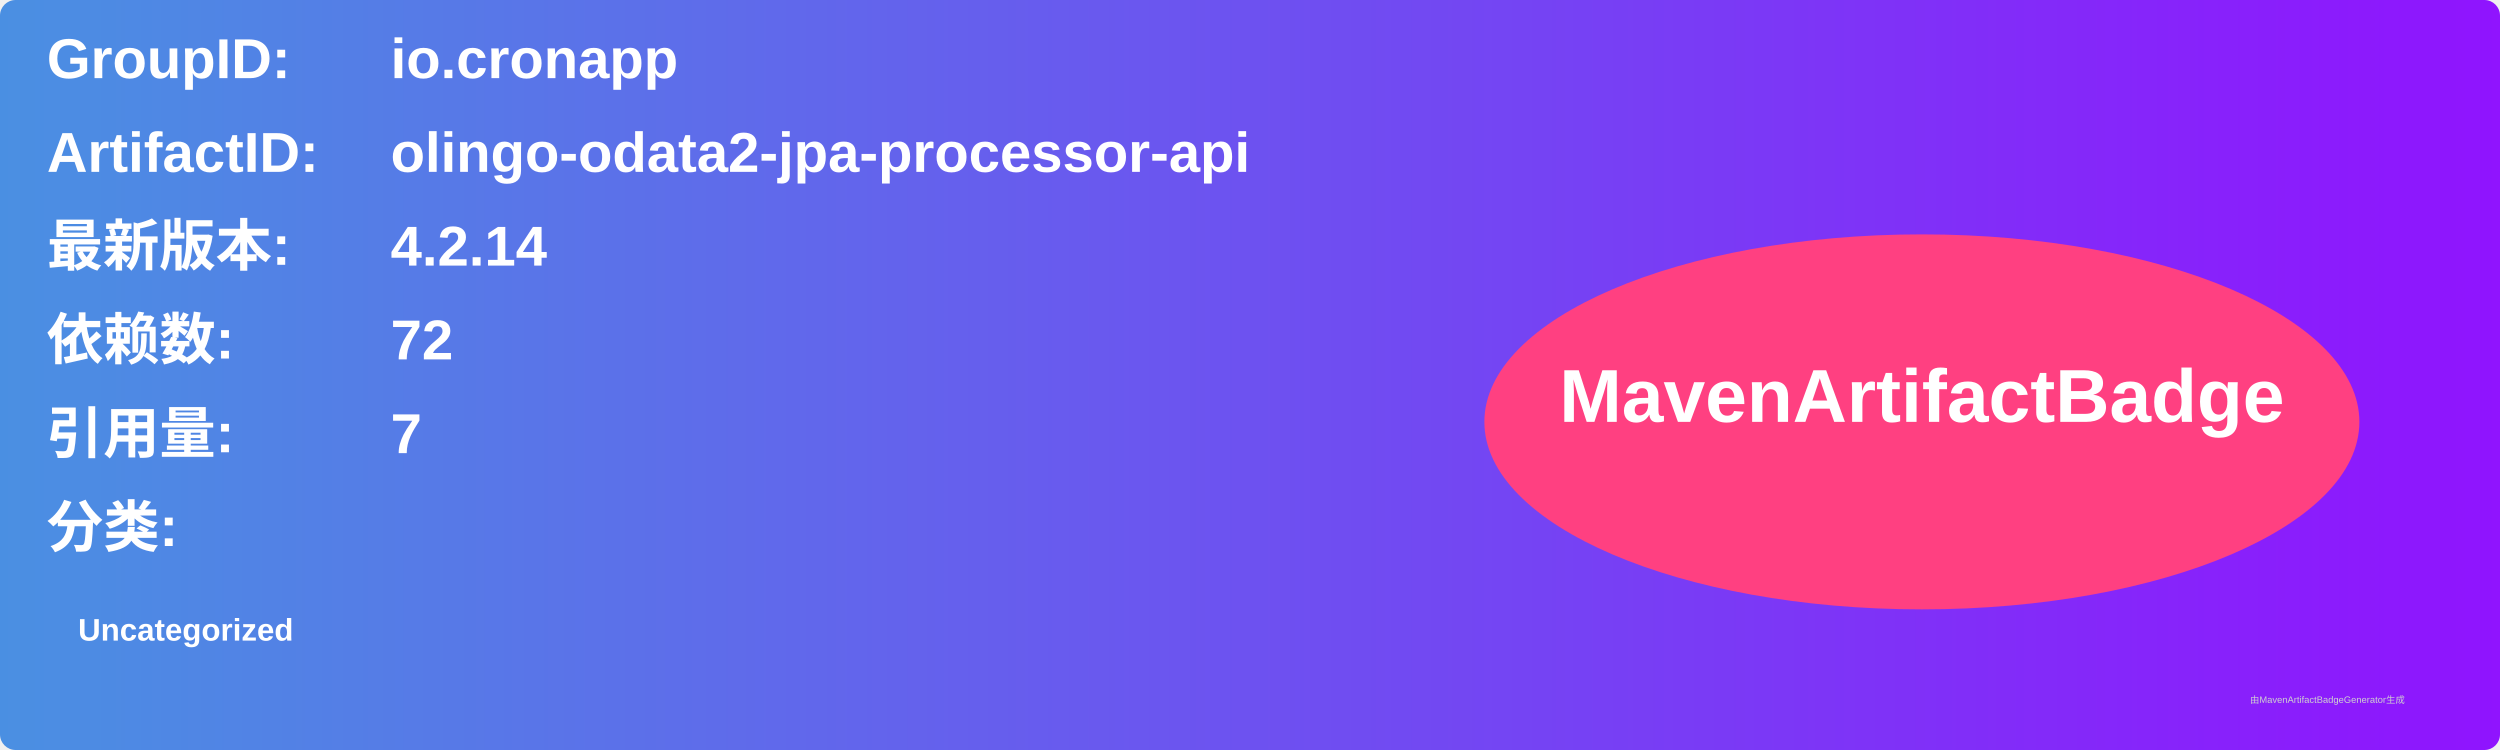
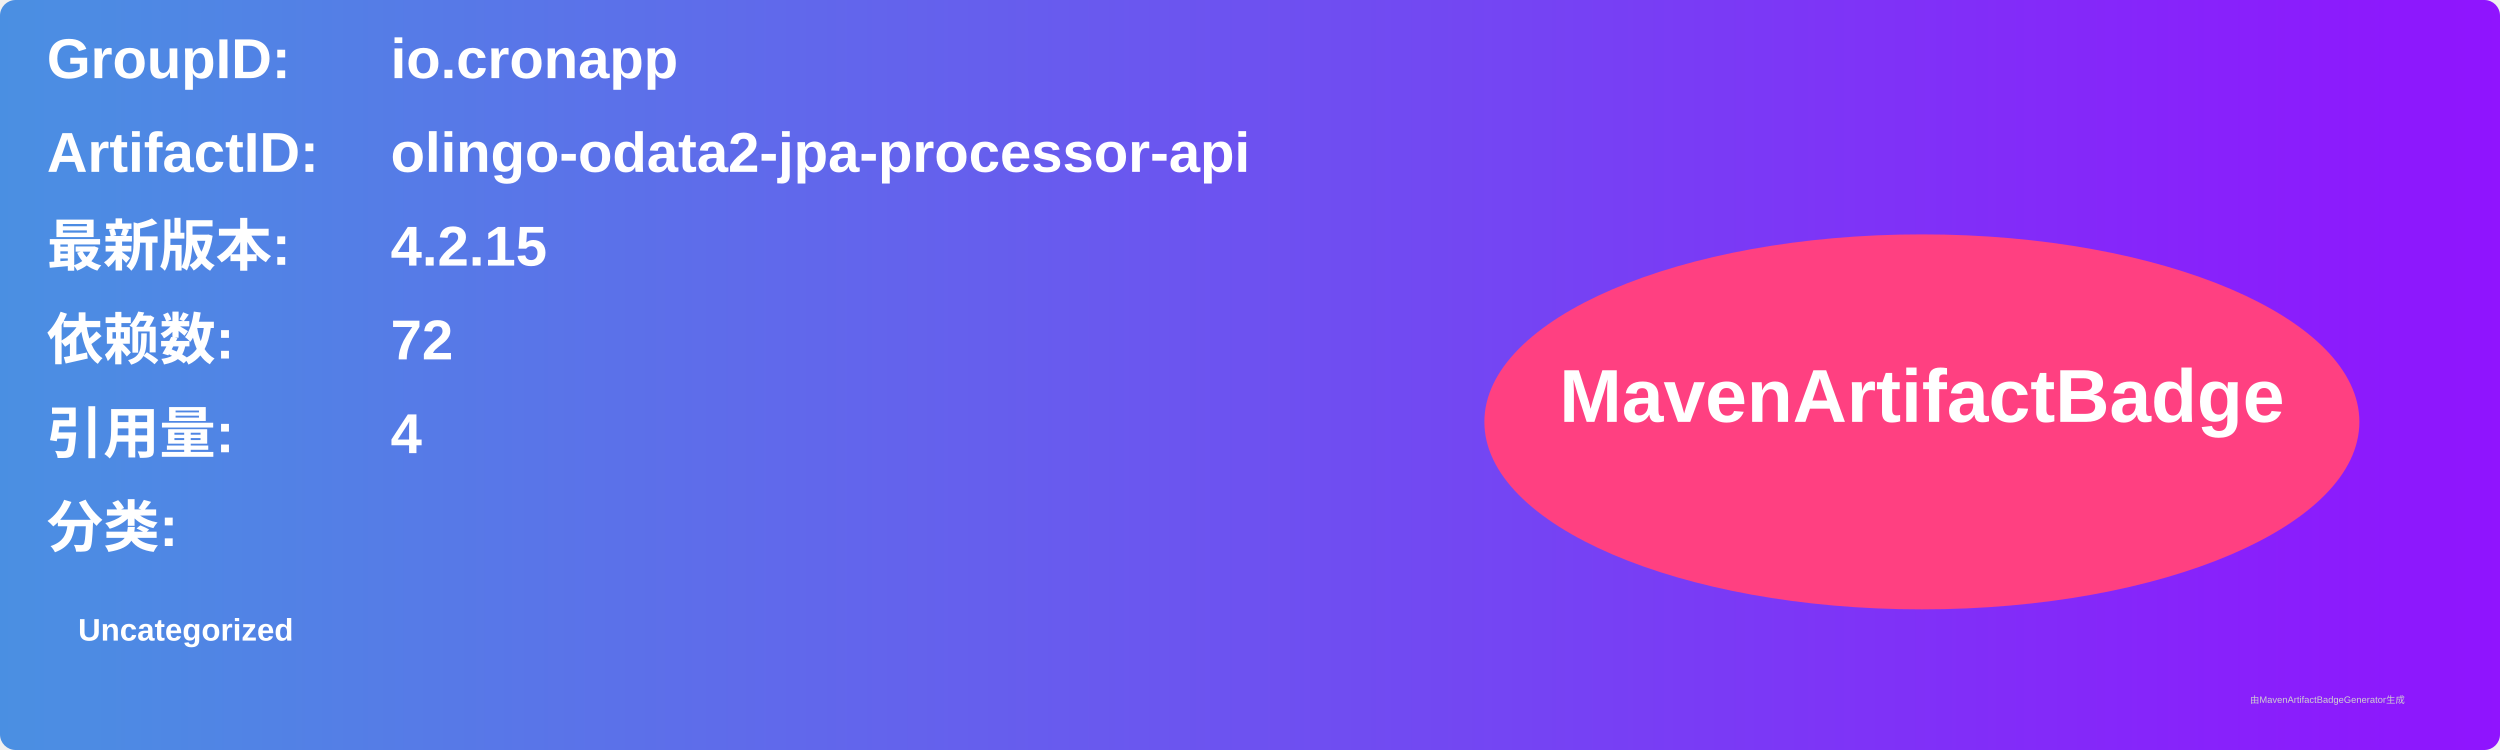
<svg xmlns="http://www.w3.org/2000/svg" width="800" height="240" viewBox="0 0 800 240">
  <linearGradient id="grad" x1="0%" y1="0%" x2="100%" y2="0%">
    <stop offset="0%" stop-color="#4a90e2" />
    <stop offset="100%" stop-color="#9013fe" />
  </linearGradient>
  <rect width="100%" height="100%" rx="5" ry="5" fill="url(#grad)" />
  <g transform="translate(15, 15)">
    <text x="0" y="10" font-family="Arial" font-size="18" fill="white" font-weight="bold" width="260">GroupID:</text>
    <text x="110" y="10" font-family="Arial" font-size="18" fill="white" font-weight="bold" width="460">io.cronapp</text>
    <text x="0" y="40" font-family="Arial" font-size="18" fill="white" font-weight="bold" width="260">ArtifactID:</text>
    <text x="110" y="40" font-family="Arial" font-size="18" fill="white" font-weight="bold" width="460">olingo-odata2-jpa-processor-api</text>
    <text x="0" y="70" font-family="Arial" font-size="18" fill="white" font-weight="bold">最新版本:</text>
    <text x="110" y="70" font-family="Arial" font-size="18" fill="white" font-weight="bold">
-       <tspan font-weight="bold">4.2.14</tspan>
+       <tspan font-weight="bold">4.2.15</tspan>
    </text>
    <text x="0" y="100" font-family="Arial" font-size="18" fill="white" font-weight="bold">依赖数: </text>
    <text x="110" y="100" font-family="Arial" font-size="18" fill="white">
      <tspan font-weight="bold">72</tspan>
    </text>
    <text x="0" y="130" font-family="Arial" font-size="18" fill="white" font-weight="bold">引用量: </text>
    <text x="110" y="130" font-family="Arial" font-size="18" fill="white">
-       <tspan font-weight="bold">7</tspan>
+       <tspan font-weight="bold">4</tspan>
    </text>
    <text x="0" y="160" font-family="Arial" font-size="18" fill="white" font-weight="bold">分类:</text>
    <text x="10" y="190" font-family="Arial" font-size="10" fill="white">
      <tspan font-weight="bold">Uncategorized</tspan>
    </text>
    <ellipse cx="600" cy="120" rx="140" ry="60" fill="#ff4081" />
    <text x="600" y="120" text-anchor="middle" font-family="Arial" font-size="24" fill="white" font-weight="bold">MavenArtifactBadge</text>
  </g>
  <text x="720" y="225" font-family="Arial" font-size="3" fill="#d0d0d0">由MavenArtifactBadgeGenerator生成</text>
</svg>
